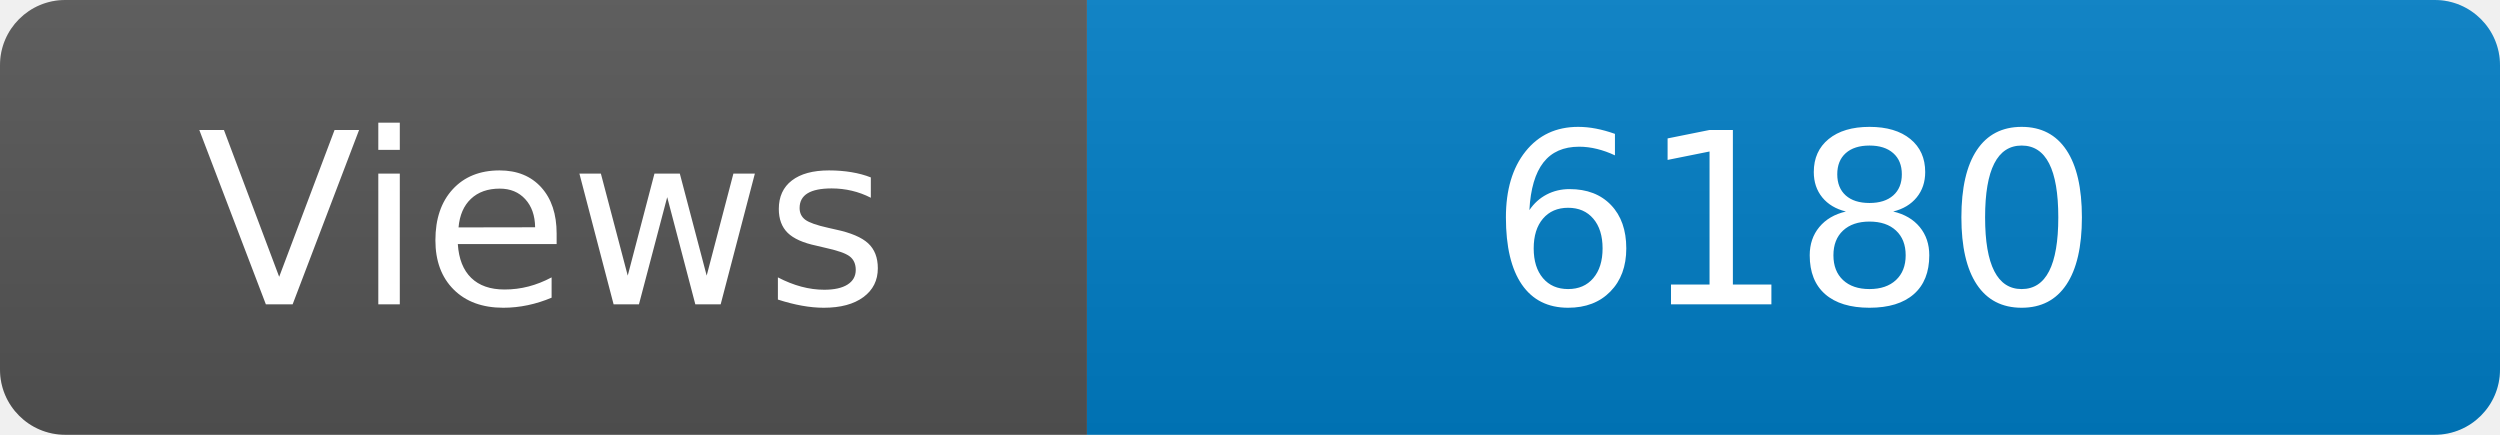
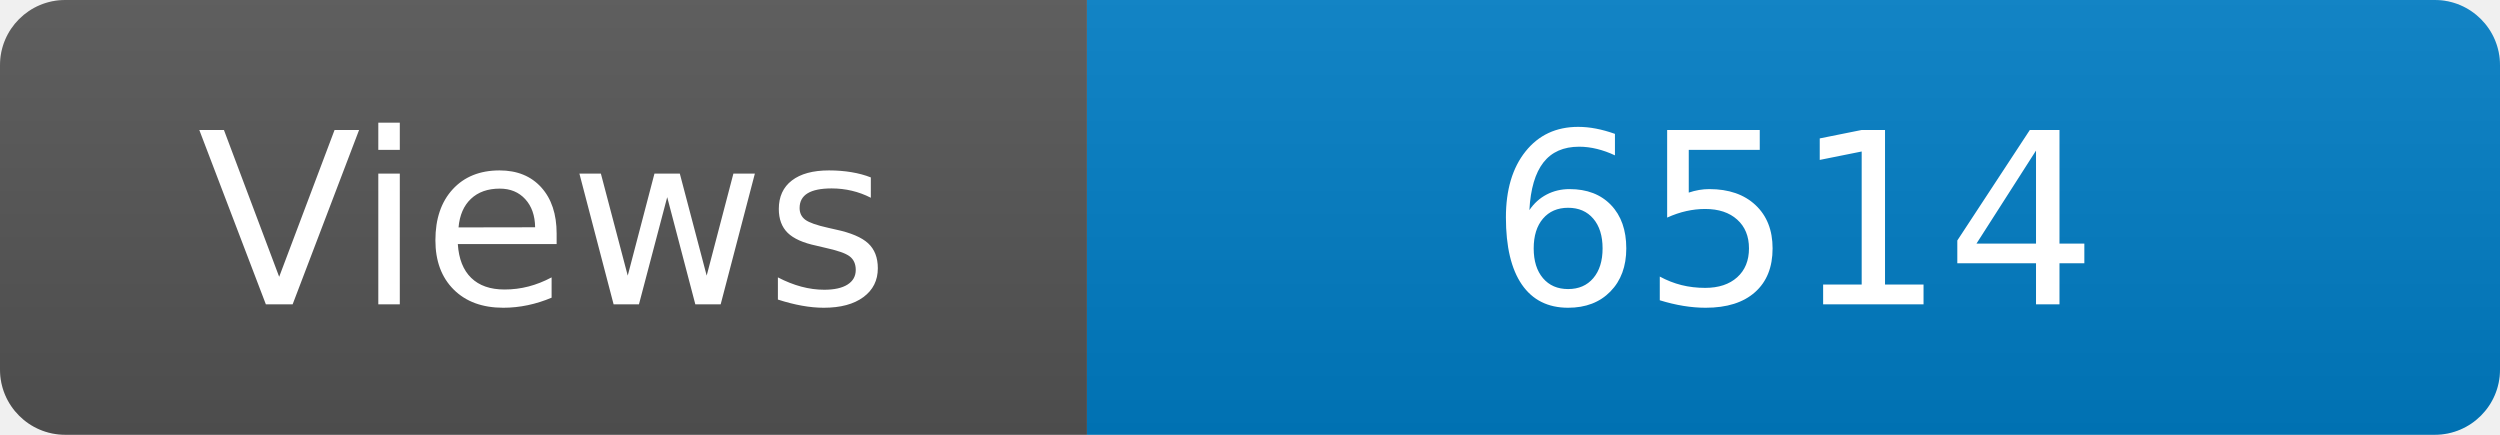
<svg xmlns="http://www.w3.org/2000/svg" width="115" height="20" role="img" aria-label="Maintained?: yes">
  <linearGradient id="s" x2="0" y2="100%">
    <stop offset="0" stop-color="#bbb" stop-opacity=".1" />
    <stop offset="1" stop-opacity=".1" />
  </linearGradient>
  <clipPath id="r">
    <rect width="115" height="20" rx="3" fill="#fff" />
  </clipPath>
  <g clip-path="url(#r)">
    <rect width="50" height="20" fill="#555" />
    <rect x="50" width="160" height="20" fill="#007ec6" />
    <rect width="115" height="20" fill="url(#s)" />
  </g>
  <g fill="#fff" text-anchor="middle" font-family="Verdana,Geneva,DejaVu Sans,sans-serif" font-size="110">
    <text x="250" y="140" transform="scale(.1)" fill="#fff">Views</text>
-     <text x="825" y="140" transform="scale(.1)" fill="#fff">6180</text>
+     <text x="825" y="140" transform="scale(.1)" fill="#fff">6514</text>
  </g>
</svg>
